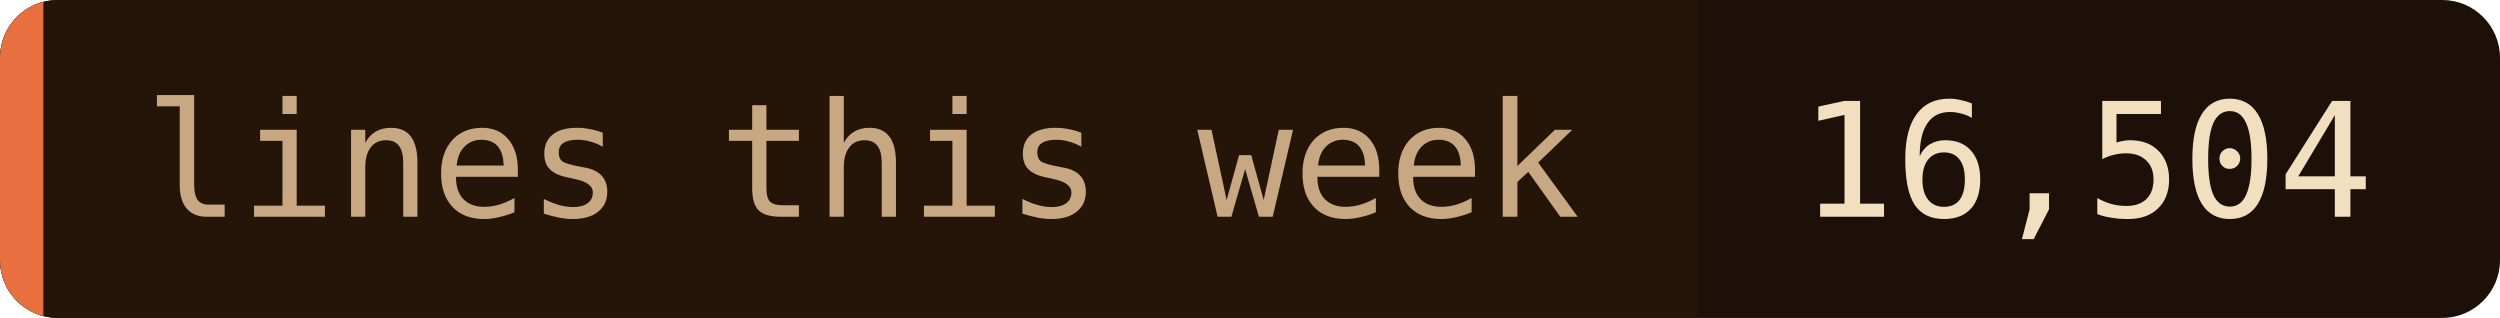
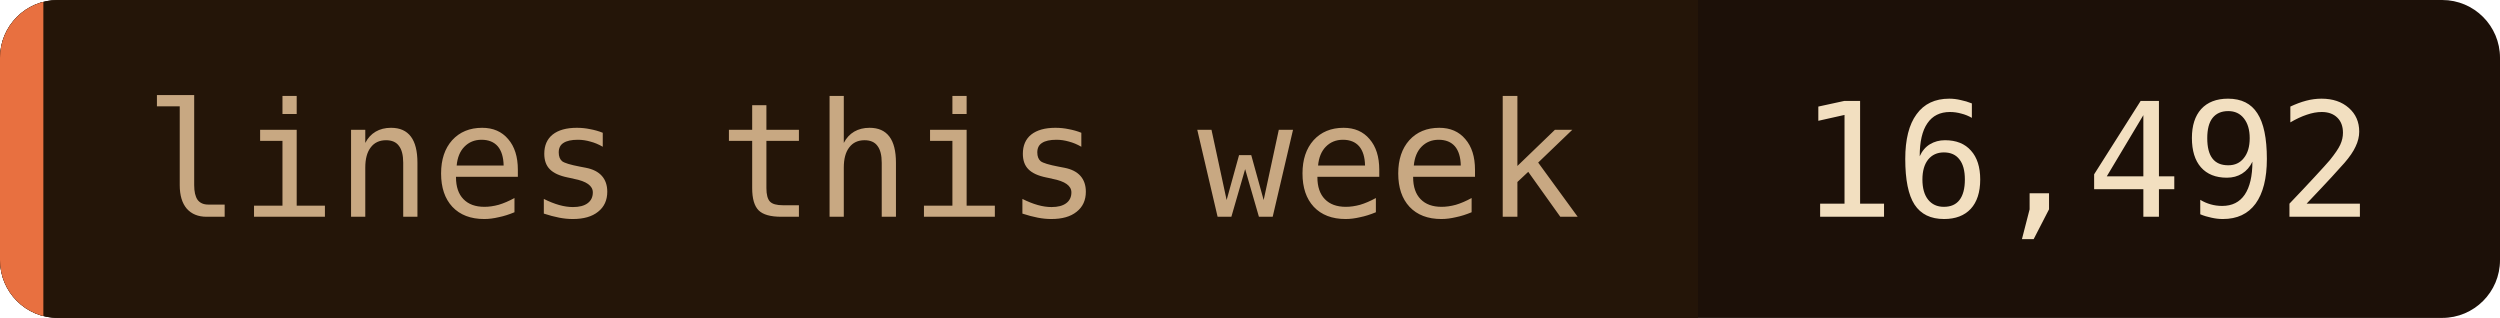
- <svg xmlns="http://www.w3.org/2000/svg" width="173" height="22" role="img" aria-label="lines this week: 16,504">
+ <svg xmlns="http://www.w3.org/2000/svg" width="173" height="22" role="img" aria-label="lines this week: 16,492">
  <clipPath id="c">
    <rect width="173" height="22" rx="4" />
  </clipPath>
  <g clip-path="url(#c)">
    <rect width="173" height="22" fill="#1c1008" />
    <rect width="117.5" height="22" fill="#241508" />
    <rect width="3" height="22" fill="#e87040" />
  </g>
  <g font-family="'JetBrains Mono', 'Fira Code', ui-monospace, SFMono-Regular, Menlo, monospace" font-size="11">
    <text x="10" y="15" fill="#c8a882">lines this week</text>
-     <text x="124.5" y="15" fill="#f2dfc0">16,504</text>
+     <text x="124.5" y="15" fill="#f2dfc0">16,492</text>
  </g>
</svg>
